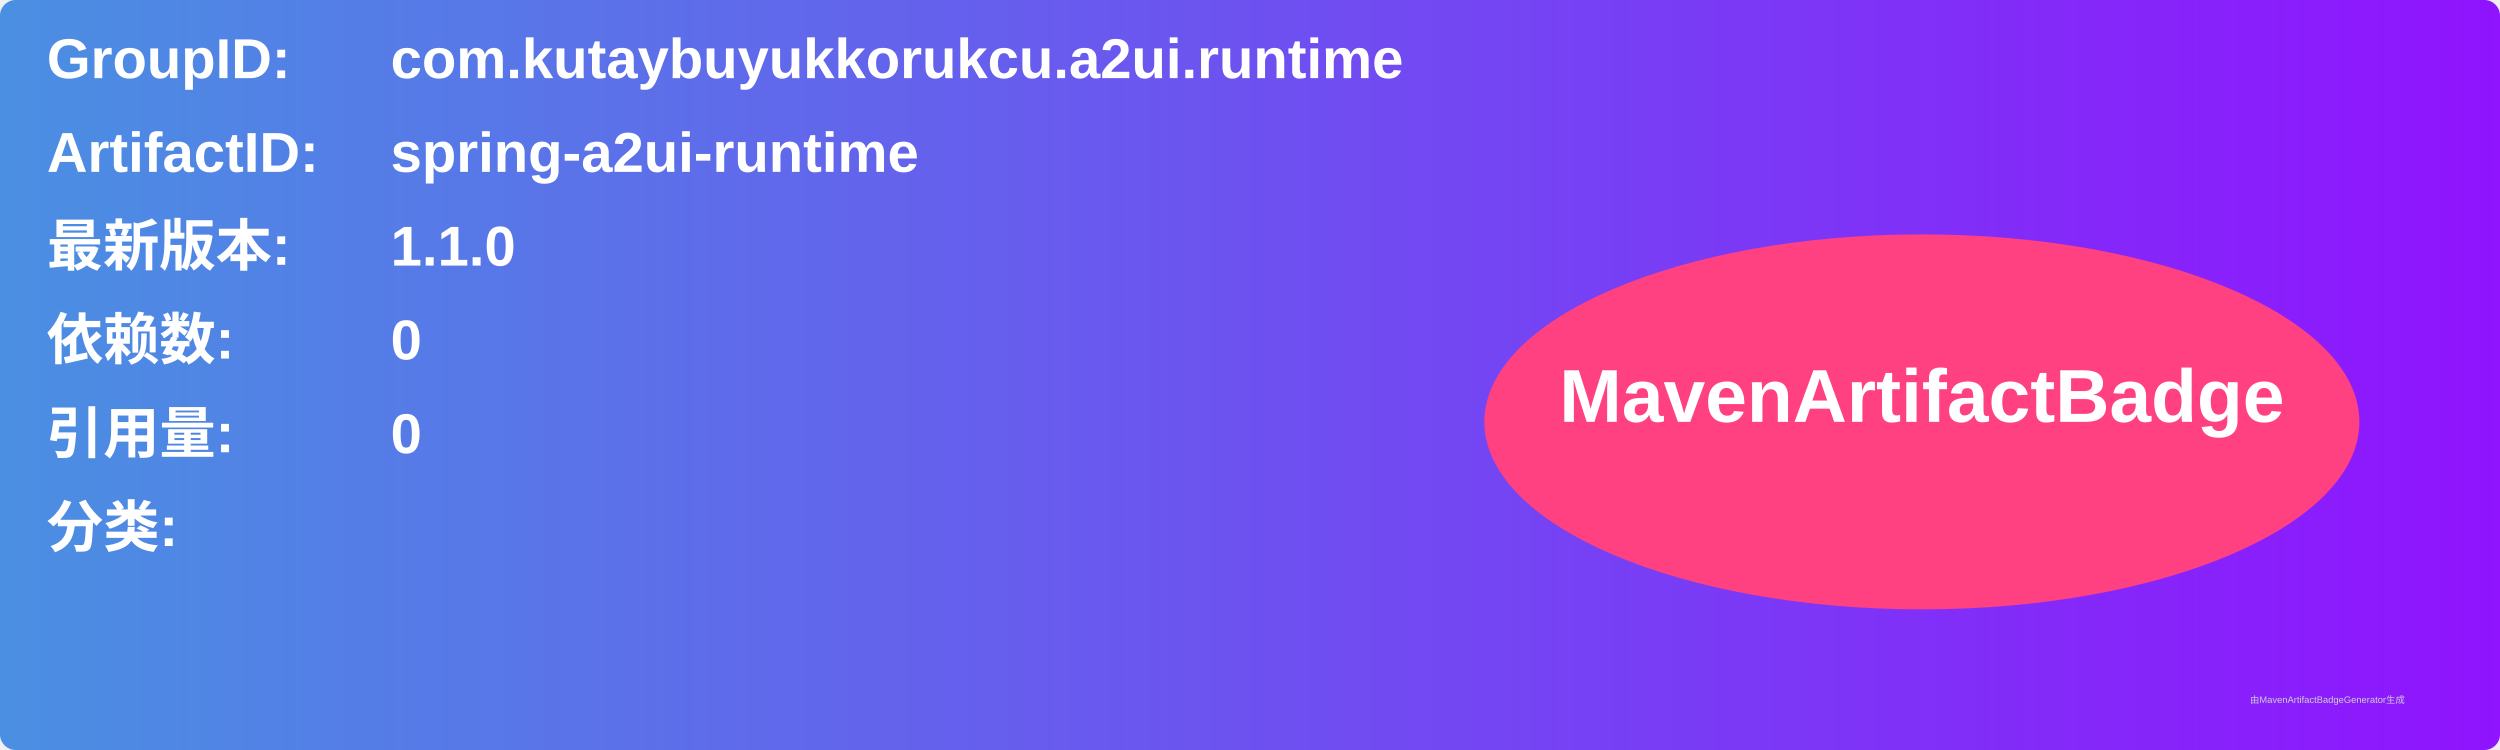
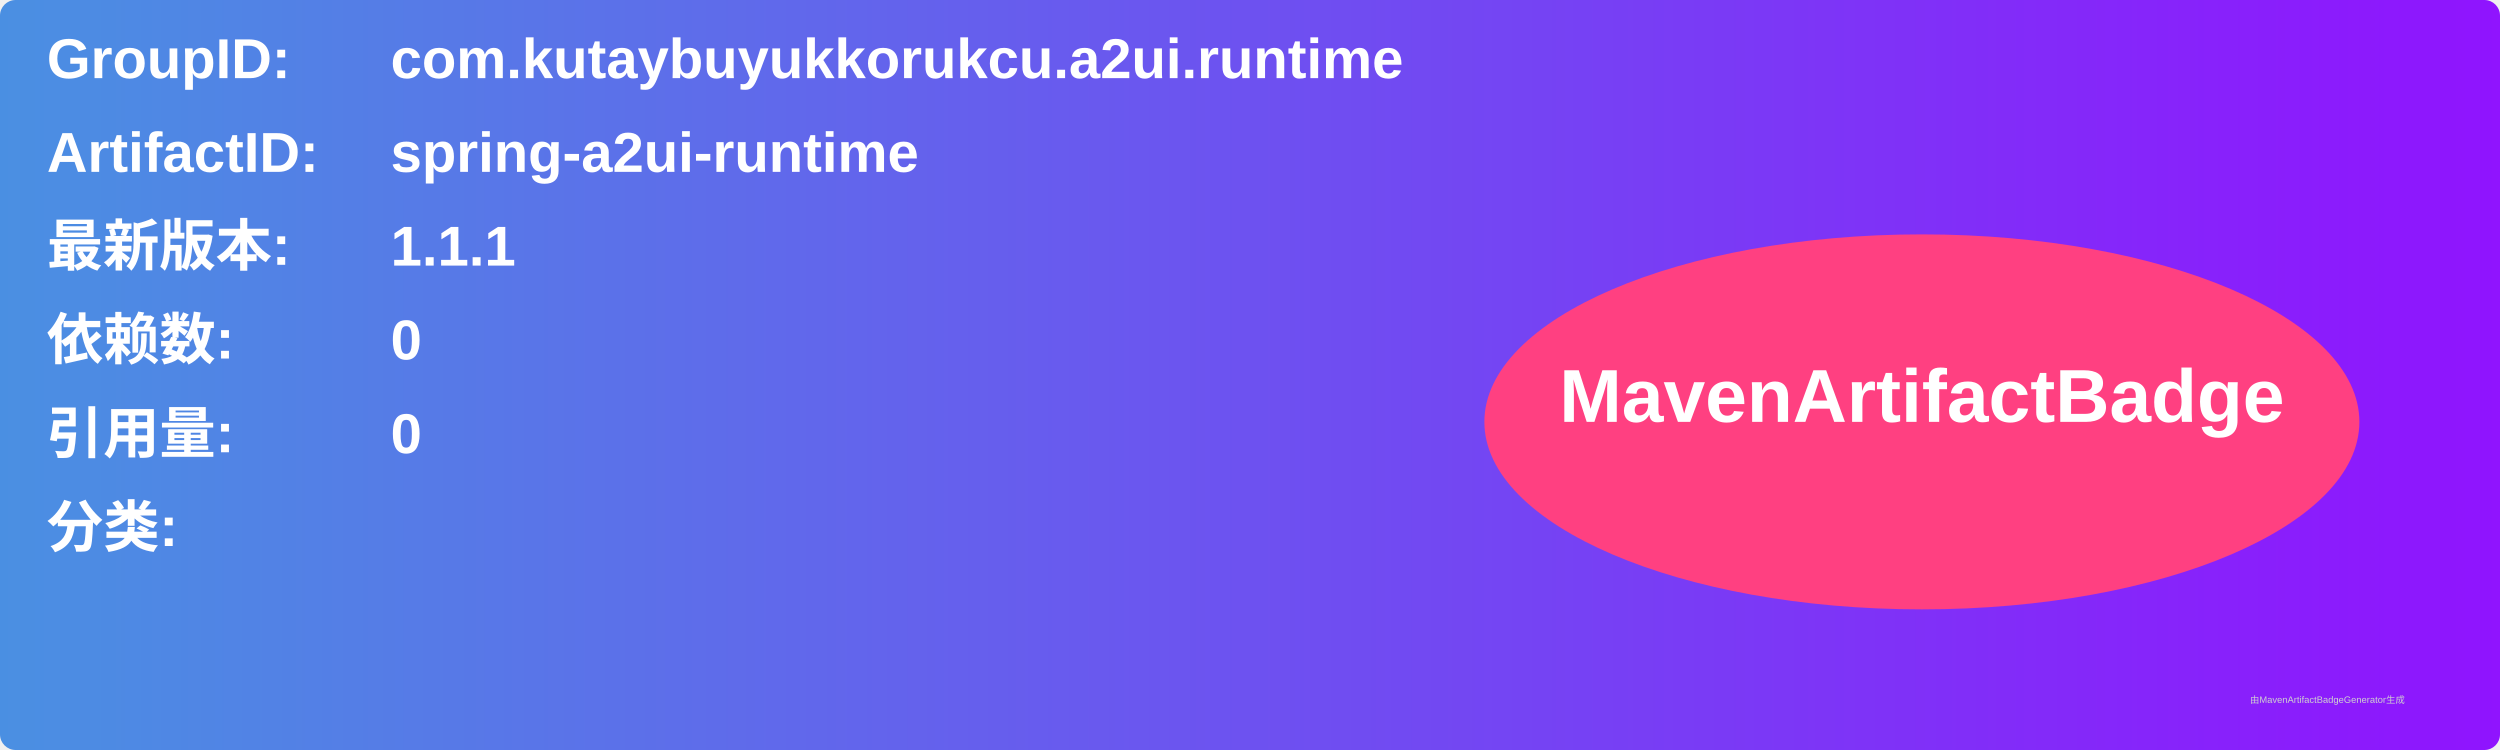
<svg xmlns="http://www.w3.org/2000/svg" width="800" height="240" viewBox="0 0 800 240">
  <linearGradient id="grad" x1="0%" y1="0%" x2="100%" y2="0%">
    <stop offset="0%" stop-color="#4a90e2" />
    <stop offset="100%" stop-color="#9013fe" />
  </linearGradient>
  <rect width="100%" height="100%" rx="5" ry="5" fill="url(#grad)" />
  <g transform="translate(15, 15)">
    <text x="0" y="10" font-family="Arial" font-size="18" fill="white" font-weight="bold" width="260">GroupID:</text>
    <text x="110" y="10" font-family="Arial" font-size="18" fill="white" font-weight="bold" width="460">com.kutaybuyukkorukcu.a2ui.runtime</text>
    <text x="0" y="40" font-family="Arial" font-size="18" fill="white" font-weight="bold" width="260">ArtifactID:</text>
    <text x="110" y="40" font-family="Arial" font-size="18" fill="white" font-weight="bold" width="460">spring-a2ui-runtime</text>
    <text x="0" y="70" font-family="Arial" font-size="18" fill="white" font-weight="bold">最新版本:</text>
    <text x="110" y="70" font-family="Arial" font-size="18" fill="white" font-weight="bold">
-       <tspan font-weight="bold">1.1.0</tspan>
+       <tspan font-weight="bold">1.1.1</tspan>
    </text>
    <text x="0" y="100" font-family="Arial" font-size="18" fill="white" font-weight="bold">依赖数: </text>
    <text x="110" y="100" font-family="Arial" font-size="18" fill="white">
      <tspan font-weight="bold">0</tspan>
    </text>
    <text x="0" y="130" font-family="Arial" font-size="18" fill="white" font-weight="bold">引用量: </text>
    <text x="110" y="130" font-family="Arial" font-size="18" fill="white">
      <tspan font-weight="bold">0</tspan>
    </text>
    <text x="0" y="160" font-family="Arial" font-size="18" fill="white" font-weight="bold">分类:</text>
    <text x="10" y="190" font-family="Arial" font-size="10" fill="white">
      <tspan font-weight="bold" />
    </text>
    <ellipse cx="600" cy="120" rx="140" ry="60" fill="#ff4081" />
    <text x="600" y="120" text-anchor="middle" font-family="Arial" font-size="24" fill="white" font-weight="bold">MavenArtifactBadge</text>
  </g>
  <text x="720" y="225" font-family="Arial" font-size="3" fill="#d0d0d0">由MavenArtifactBadgeGenerator生成</text>
</svg>
